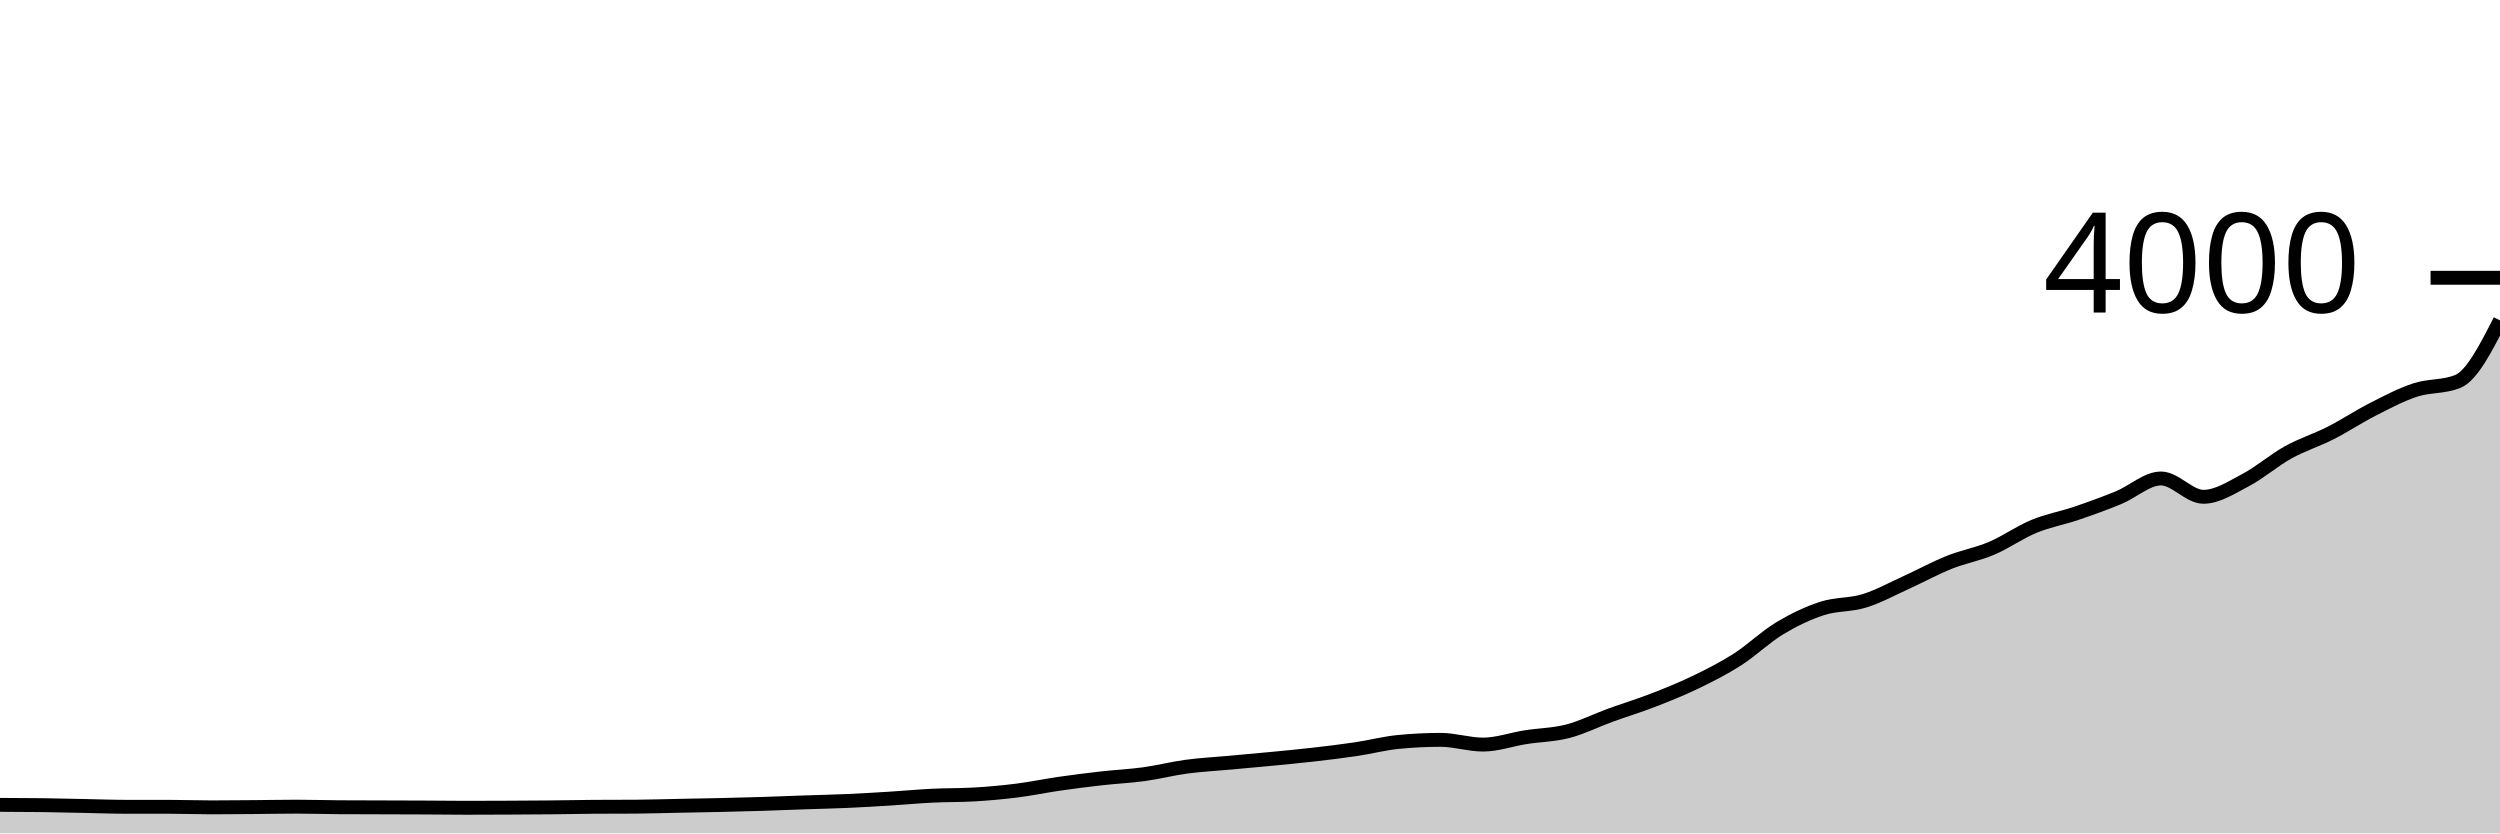
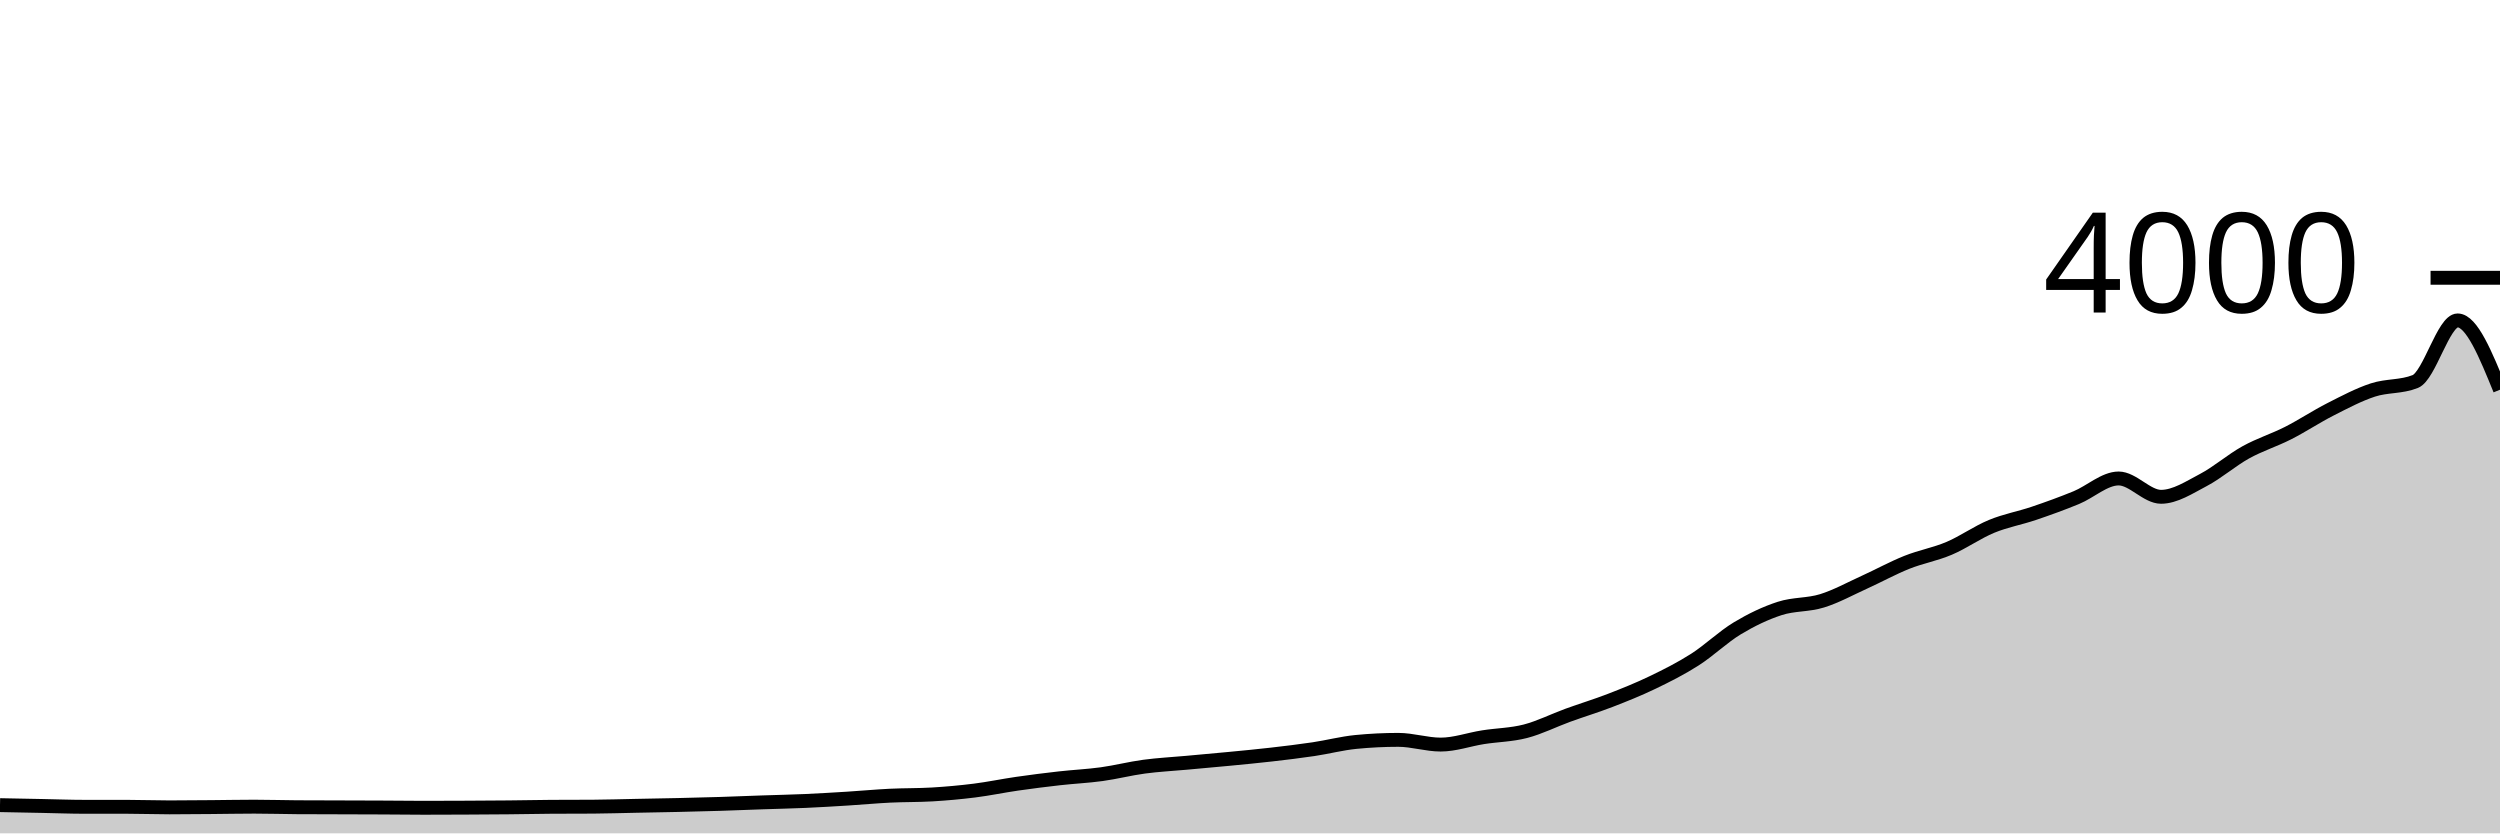
<svg xmlns="http://www.w3.org/2000/svg" viewBox="0 0 180 60">
  <g transform="translate(0,20)">
-     <path class="area" fill="rgba(0, 0, 0, 0.2)" d="M0,37.95C1.017,37.953,2.034,37.957,3.051,37.97C4.068,37.983,5.085,38.01,6.102,38.03C7.119,38.05,8.136,38.09,9.153,38.09C10.169,38.09,11.186,38.09,12.203,38.09C13.22,38.09,14.237,38.13,15.254,38.13C16.271,38.13,17.288,38.118,18.305,38.11C19.322,38.102,20.339,38.08,21.356,38.08C22.373,38.08,23.39,38.113,24.407,38.12C25.424,38.127,26.441,38.127,27.458,38.13C28.475,38.133,29.492,38.135,30.508,38.14C31.525,38.145,32.542,38.16,33.559,38.16C34.576,38.16,35.593,38.155,36.61,38.15C37.627,38.145,38.644,38.14,39.661,38.13C40.678,38.12,41.695,38.097,42.712,38.09C43.729,38.083,44.746,38.087,45.763,38.08C46.78,38.073,47.797,38.04,48.814,38.02C49.831,38,50.847,37.983,51.864,37.96C52.881,37.937,53.898,37.912,54.915,37.88C55.932,37.848,56.949,37.805,57.966,37.77C58.983,37.735,60,37.715,61.017,37.67C62.034,37.625,63.051,37.563,64.068,37.5C65.085,37.437,66.102,37.34,67.119,37.29C68.136,37.24,69.153,37.26,70.169,37.2C71.186,37.14,72.203,37.048,73.22,36.92C74.237,36.792,75.254,36.577,76.271,36.43C77.288,36.283,78.305,36.155,79.322,36.04C80.339,35.925,81.356,35.88,82.373,35.74C83.39,35.6,84.407,35.337,85.424,35.2C86.441,35.063,87.458,35.013,88.475,34.92C89.492,34.827,90.508,34.738,91.525,34.64C92.542,34.542,93.559,34.447,94.576,34.33C95.593,34.213,96.61,34.092,97.627,33.94C98.644,33.788,99.661,33.52,100.678,33.42C101.695,33.32,102.712,33.27,103.729,33.27C104.746,33.27,105.763,33.61,106.78,33.61C107.797,33.61,108.814,33.24,109.831,33.08C110.847,32.92,111.864,32.913,112.881,32.65C113.898,32.387,114.915,31.87,115.932,31.5C116.949,31.13,117.966,30.823,118.983,30.43C120,30.037,121.017,29.63,122.034,29.14C123.051,28.65,124.068,28.14,125.085,27.49C126.102,26.84,127.119,25.853,128.136,25.24C129.153,24.627,130.169,24.14,131.186,23.81C132.203,23.48,133.22,23.575,134.237,23.26C135.254,22.945,136.271,22.382,137.288,21.92C138.305,21.458,139.322,20.897,140.339,20.49C141.356,20.083,142.373,19.912,143.39,19.48C144.407,19.048,145.424,18.32,146.441,17.9C147.458,17.48,148.475,17.305,149.492,16.96C150.508,16.615,151.525,16.248,152.542,15.83C153.559,15.412,154.576,14.45,155.593,14.45C156.61,14.45,157.627,15.77,158.644,15.77C159.661,15.77,160.678,15.093,161.695,14.56C162.712,14.027,163.729,13.133,164.746,12.57C165.763,12.007,166.78,11.697,167.797,11.18C168.814,10.663,169.831,9.987,170.847,9.47C171.864,8.953,172.881,8.413,173.898,8.08C174.915,7.747,175.932,7.877,176.949,7.47C177.966,7.063,178.983,5.067,180,3.07L180,40C178.983,40,177.966,40,176.949,40C175.932,40,174.915,40,173.898,40C172.881,40,171.864,40,170.847,40C169.831,40,168.814,40,167.797,40C166.78,40,165.763,40,164.746,40C163.729,40,162.712,40,161.695,40C160.678,40,159.661,40,158.644,40C157.627,40,156.61,40,155.593,40C154.576,40,153.559,40,152.542,40C151.525,40,150.508,40,149.492,40C148.475,40,147.458,40,146.441,40C145.424,40,144.407,40,143.39,40C142.373,40,141.356,40,140.339,40C139.322,40,138.305,40,137.288,40C136.271,40,135.254,40,134.237,40C133.22,40,132.203,40,131.186,40C130.169,40,129.153,40,128.136,40C127.119,40,126.102,40,125.085,40C124.068,40,123.051,40,122.034,40C121.017,40,120,40,118.983,40C117.966,40,116.949,40,115.932,40C114.915,40,113.898,40,112.881,40C111.864,40,110.847,40,109.831,40C108.814,40,107.797,40,106.78,40C105.763,40,104.746,40,103.729,40C102.712,40,101.695,40,100.678,40C99.661,40,98.644,40,97.627,40C96.61,40,95.593,40,94.576,40C93.559,40,92.542,40,91.525,40C90.508,40,89.492,40,88.475,40C87.458,40,86.441,40,85.424,40C84.407,40,83.39,40,82.373,40C81.356,40,80.339,40,79.322,40C78.305,40,77.288,40,76.271,40C75.254,40,74.237,40,73.22,40C72.203,40,71.186,40,70.169,40C69.153,40,68.136,40,67.119,40C66.102,40,65.085,40,64.068,40C63.051,40,62.034,40,61.017,40C60,40,58.983,40,57.966,40C56.949,40,55.932,40,54.915,40C53.898,40,52.881,40,51.864,40C50.847,40,49.831,40,48.814,40C47.797,40,46.78,40,45.763,40C44.746,40,43.729,40,42.712,40C41.695,40,40.678,40,39.661,40C38.644,40,37.627,40,36.61,40C35.593,40,34.576,40,33.559,40C32.542,40,31.525,40,30.508,40C29.492,40,28.475,40,27.458,40C26.441,40,25.424,40,24.407,40C23.39,40,22.373,40,21.356,40C20.339,40,19.322,40,18.305,40C17.288,40,16.271,40,15.254,40C14.237,40,13.22,40,12.203,40C11.186,40,10.169,40,9.153,40C8.136,40,7.119,40,6.102,40C5.085,40,4.068,40,3.051,40C2.034,40,1.017,40,0,40Z" />
-     <path class="line" stroke="black" fill="none" d="M0,37.95C1.017,37.953,2.034,37.957,3.051,37.97C4.068,37.983,5.085,38.01,6.102,38.03C7.119,38.05,8.136,38.09,9.153,38.09C10.169,38.09,11.186,38.09,12.203,38.09C13.22,38.09,14.237,38.13,15.254,38.13C16.271,38.13,17.288,38.118,18.305,38.11C19.322,38.102,20.339,38.08,21.356,38.08C22.373,38.08,23.39,38.113,24.407,38.12C25.424,38.127,26.441,38.127,27.458,38.13C28.475,38.133,29.492,38.135,30.508,38.14C31.525,38.145,32.542,38.16,33.559,38.16C34.576,38.16,35.593,38.155,36.61,38.15C37.627,38.145,38.644,38.14,39.661,38.13C40.678,38.12,41.695,38.097,42.712,38.09C43.729,38.083,44.746,38.087,45.763,38.08C46.78,38.073,47.797,38.04,48.814,38.02C49.831,38,50.847,37.983,51.864,37.96C52.881,37.937,53.898,37.912,54.915,37.88C55.932,37.848,56.949,37.805,57.966,37.77C58.983,37.735,60,37.715,61.017,37.67C62.034,37.625,63.051,37.563,64.068,37.5C65.085,37.437,66.102,37.34,67.119,37.29C68.136,37.24,69.153,37.26,70.169,37.2C71.186,37.14,72.203,37.048,73.22,36.92C74.237,36.792,75.254,36.577,76.271,36.43C77.288,36.283,78.305,36.155,79.322,36.04C80.339,35.925,81.356,35.88,82.373,35.74C83.39,35.6,84.407,35.337,85.424,35.2C86.441,35.063,87.458,35.013,88.475,34.92C89.492,34.827,90.508,34.738,91.525,34.64C92.542,34.542,93.559,34.447,94.576,34.33C95.593,34.213,96.61,34.092,97.627,33.94C98.644,33.788,99.661,33.52,100.678,33.42C101.695,33.32,102.712,33.27,103.729,33.27C104.746,33.27,105.763,33.61,106.78,33.61C107.797,33.61,108.814,33.24,109.831,33.08C110.847,32.92,111.864,32.913,112.881,32.65C113.898,32.387,114.915,31.87,115.932,31.5C116.949,31.13,117.966,30.823,118.983,30.43C120,30.037,121.017,29.63,122.034,29.14C123.051,28.65,124.068,28.14,125.085,27.49C126.102,26.84,127.119,25.853,128.136,25.24C129.153,24.627,130.169,24.14,131.186,23.81C132.203,23.48,133.22,23.575,134.237,23.26C135.254,22.945,136.271,22.382,137.288,21.92C138.305,21.458,139.322,20.897,140.339,20.49C141.356,20.083,142.373,19.912,143.39,19.48C144.407,19.048,145.424,18.32,146.441,17.9C147.458,17.48,148.475,17.305,149.492,16.96C150.508,16.615,151.525,16.248,152.542,15.83C153.559,15.412,154.576,14.45,155.593,14.45C156.61,14.45,157.627,15.77,158.644,15.77C159.661,15.77,160.678,15.093,161.695,14.56C162.712,14.027,163.729,13.133,164.746,12.57C165.763,12.007,166.78,11.697,167.797,11.18C168.814,10.663,169.831,9.987,170.847,9.47C171.864,8.953,172.881,8.413,173.898,8.08C174.915,7.747,175.932,7.877,176.949,7.47C177.966,7.063,178.983,5.067,180,3.07" />
+     <path class="area" fill="rgba(0, 0, 0, 0.2)" d="M0,37.97C1.017,37.99,2.034,38.01,3.051,38.03C4.068,38.05,5.085,38.09,6.102,38.09C7.119,38.09,8.136,38.09,9.153,38.09C10.169,38.09,11.186,38.13,12.203,38.13C13.22,38.13,14.237,38.118,15.254,38.11C16.271,38.102,17.288,38.08,18.305,38.08C19.322,38.08,20.339,38.113,21.356,38.12C22.373,38.127,23.39,38.127,24.407,38.13C25.424,38.133,26.441,38.135,27.458,38.14C28.475,38.145,29.492,38.16,30.508,38.16C31.525,38.16,32.542,38.155,33.559,38.15C34.576,38.145,35.593,38.14,36.61,38.13C37.627,38.12,38.644,38.097,39.661,38.09C40.678,38.083,41.695,38.087,42.712,38.08C43.729,38.073,44.746,38.04,45.763,38.02C46.78,38,47.797,37.983,48.814,37.96C49.831,37.937,50.847,37.912,51.864,37.88C52.881,37.848,53.898,37.805,54.915,37.77C55.932,37.735,56.949,37.715,57.966,37.67C58.983,37.625,60,37.563,61.017,37.5C62.034,37.437,63.051,37.34,64.068,37.29C65.085,37.24,66.102,37.26,67.119,37.2C68.136,37.14,69.153,37.048,70.169,36.92C71.186,36.792,72.203,36.577,73.22,36.43C74.237,36.283,75.254,36.155,76.271,36.04C77.288,35.925,78.305,35.88,79.322,35.74C80.339,35.6,81.356,35.337,82.373,35.2C83.39,35.063,84.407,35.013,85.424,34.92C86.441,34.827,87.458,34.738,88.475,34.64C89.492,34.542,90.508,34.447,91.525,34.33C92.542,34.213,93.559,34.092,94.576,33.94C95.593,33.788,96.61,33.52,97.627,33.42C98.644,33.32,99.661,33.27,100.678,33.27C101.695,33.27,102.712,33.61,103.729,33.61C104.746,33.61,105.763,33.24,106.78,33.08C107.797,32.92,108.814,32.913,109.831,32.65C110.847,32.387,111.864,31.87,112.881,31.5C113.898,31.13,114.915,30.823,115.932,30.43C116.949,30.037,117.966,29.63,118.983,29.14C120,28.65,121.017,28.14,122.034,27.49C123.051,26.84,124.068,25.853,125.085,25.24C126.102,24.627,127.119,24.14,128.136,23.81C129.153,23.48,130.169,23.575,131.186,23.26C132.203,22.945,133.22,22.382,134.237,21.92C135.254,21.458,136.271,20.897,137.288,20.49C138.305,20.083,139.322,19.912,140.339,19.48C141.356,19.048,142.373,18.32,143.39,17.9C144.407,17.48,145.424,17.305,146.441,16.96C147.458,16.615,148.475,16.248,149.492,15.83C150.508,15.412,151.525,14.45,152.542,14.45C153.559,14.45,154.576,15.77,155.593,15.77C156.61,15.77,157.627,15.093,158.644,14.56C159.661,14.027,160.678,13.133,161.695,12.57C162.712,12.007,163.729,11.697,164.746,11.18C165.763,10.663,166.78,9.987,167.797,9.47C168.814,8.953,169.831,8.413,170.847,8.08C171.864,7.747,172.881,7.877,173.898,7.47C174.915,7.063,175.932,3.07,176.949,3.07C177.966,3.07,178.983,5.565,180,8.06L180,40C178.983,40,177.966,40,176.949,40C175.932,40,174.915,40,173.898,40C172.881,40,171.864,40,170.847,40C169.831,40,168.814,40,167.797,40C166.78,40,165.763,40,164.746,40C163.729,40,162.712,40,161.695,40C160.678,40,159.661,40,158.644,40C157.627,40,156.61,40,155.593,40C154.576,40,153.559,40,152.542,40C151.525,40,150.508,40,149.492,40C148.475,40,147.458,40,146.441,40C145.424,40,144.407,40,143.39,40C142.373,40,141.356,40,140.339,40C139.322,40,138.305,40,137.288,40C136.271,40,135.254,40,134.237,40C133.22,40,132.203,40,131.186,40C130.169,40,129.153,40,128.136,40C127.119,40,126.102,40,125.085,40C124.068,40,123.051,40,122.034,40C121.017,40,120,40,118.983,40C117.966,40,116.949,40,115.932,40C114.915,40,113.898,40,112.881,40C111.864,40,110.847,40,109.831,40C108.814,40,107.797,40,106.78,40C105.763,40,104.746,40,103.729,40C102.712,40,101.695,40,100.678,40C99.661,40,98.644,40,97.627,40C96.61,40,95.593,40,94.576,40C93.559,40,92.542,40,91.525,40C90.508,40,89.492,40,88.475,40C87.458,40,86.441,40,85.424,40C84.407,40,83.39,40,82.373,40C81.356,40,80.339,40,79.322,40C78.305,40,77.288,40,76.271,40C75.254,40,74.237,40,73.22,40C72.203,40,71.186,40,70.169,40C69.153,40,68.136,40,67.119,40C66.102,40,65.085,40,64.068,40C63.051,40,62.034,40,61.017,40C60,40,58.983,40,57.966,40C56.949,40,55.932,40,54.915,40C53.898,40,52.881,40,51.864,40C50.847,40,49.831,40,48.814,40C47.797,40,46.78,40,45.763,40C44.746,40,43.729,40,42.712,40C41.695,40,40.678,40,39.661,40C38.644,40,37.627,40,36.61,40C35.593,40,34.576,40,33.559,40C32.542,40,31.525,40,30.508,40C29.492,40,28.475,40,27.458,40C26.441,40,25.424,40,24.407,40C23.39,40,22.373,40,21.356,40C20.339,40,19.322,40,18.305,40C17.288,40,16.271,40,15.254,40C14.237,40,13.22,40,12.203,40C11.186,40,10.169,40,9.153,40C8.136,40,7.119,40,6.102,40C5.085,40,4.068,40,3.051,40C2.034,40,1.017,40,0,40Z" />
+     <path class="line" stroke="black" fill="none" d="M0,37.97C1.017,37.99,2.034,38.01,3.051,38.03C4.068,38.05,5.085,38.09,6.102,38.09C7.119,38.09,8.136,38.09,9.153,38.09C10.169,38.09,11.186,38.13,12.203,38.13C13.22,38.13,14.237,38.118,15.254,38.11C16.271,38.102,17.288,38.08,18.305,38.08C19.322,38.08,20.339,38.113,21.356,38.12C22.373,38.127,23.39,38.127,24.407,38.13C25.424,38.133,26.441,38.135,27.458,38.14C28.475,38.145,29.492,38.16,30.508,38.16C31.525,38.16,32.542,38.155,33.559,38.15C34.576,38.145,35.593,38.14,36.61,38.13C37.627,38.12,38.644,38.097,39.661,38.09C40.678,38.083,41.695,38.087,42.712,38.08C43.729,38.073,44.746,38.04,45.763,38.02C46.78,38,47.797,37.983,48.814,37.96C49.831,37.937,50.847,37.912,51.864,37.88C52.881,37.848,53.898,37.805,54.915,37.77C55.932,37.735,56.949,37.715,57.966,37.67C58.983,37.625,60,37.563,61.017,37.5C62.034,37.437,63.051,37.34,64.068,37.29C65.085,37.24,66.102,37.26,67.119,37.2C68.136,37.14,69.153,37.048,70.169,36.92C71.186,36.792,72.203,36.577,73.22,36.43C74.237,36.283,75.254,36.155,76.271,36.04C77.288,35.925,78.305,35.88,79.322,35.74C80.339,35.6,81.356,35.337,82.373,35.2C83.39,35.063,84.407,35.013,85.424,34.92C86.441,34.827,87.458,34.738,88.475,34.64C89.492,34.542,90.508,34.447,91.525,34.33C92.542,34.213,93.559,34.092,94.576,33.94C95.593,33.788,96.61,33.52,97.627,33.42C98.644,33.32,99.661,33.27,100.678,33.27C101.695,33.27,102.712,33.61,103.729,33.61C104.746,33.61,105.763,33.24,106.78,33.08C107.797,32.92,108.814,32.913,109.831,32.65C110.847,32.387,111.864,31.87,112.881,31.5C113.898,31.13,114.915,30.823,115.932,30.43C116.949,30.037,117.966,29.63,118.983,29.14C120,28.65,121.017,28.14,122.034,27.49C123.051,26.84,124.068,25.853,125.085,25.24C126.102,24.627,127.119,24.14,128.136,23.81C129.153,23.48,130.169,23.575,131.186,23.26C132.203,22.945,133.22,22.382,134.237,21.92C135.254,21.458,136.271,20.897,137.288,20.49C138.305,20.083,139.322,19.912,140.339,19.48C141.356,19.048,142.373,18.32,143.39,17.9C144.407,17.48,145.424,17.305,146.441,16.96C147.458,16.615,148.475,16.248,149.492,15.83C150.508,15.412,151.525,14.45,152.542,14.45C153.559,14.45,154.576,15.77,155.593,15.77C156.61,15.77,157.627,15.093,158.644,14.56C159.661,14.027,160.678,13.133,161.695,12.57C162.712,12.007,163.729,11.697,164.746,11.18C165.763,10.663,166.78,9.987,167.797,9.47C168.814,8.953,169.831,8.413,170.847,8.08C171.864,7.747,172.881,7.877,173.898,7.47C174.915,7.063,175.932,3.07,176.949,3.07C177.966,3.07,178.983,5.565,180,8.06" />
    <path class="axis-ceiling" stroke-width="1" stroke="black" fill="none" d="M175,0L180,0" />
    <text class="axis-ceiling-label" font-family="sans-serif" text-anchor="end" font-size="10px" x="170" y="2.5">4000</text>
  </g>
</svg>
